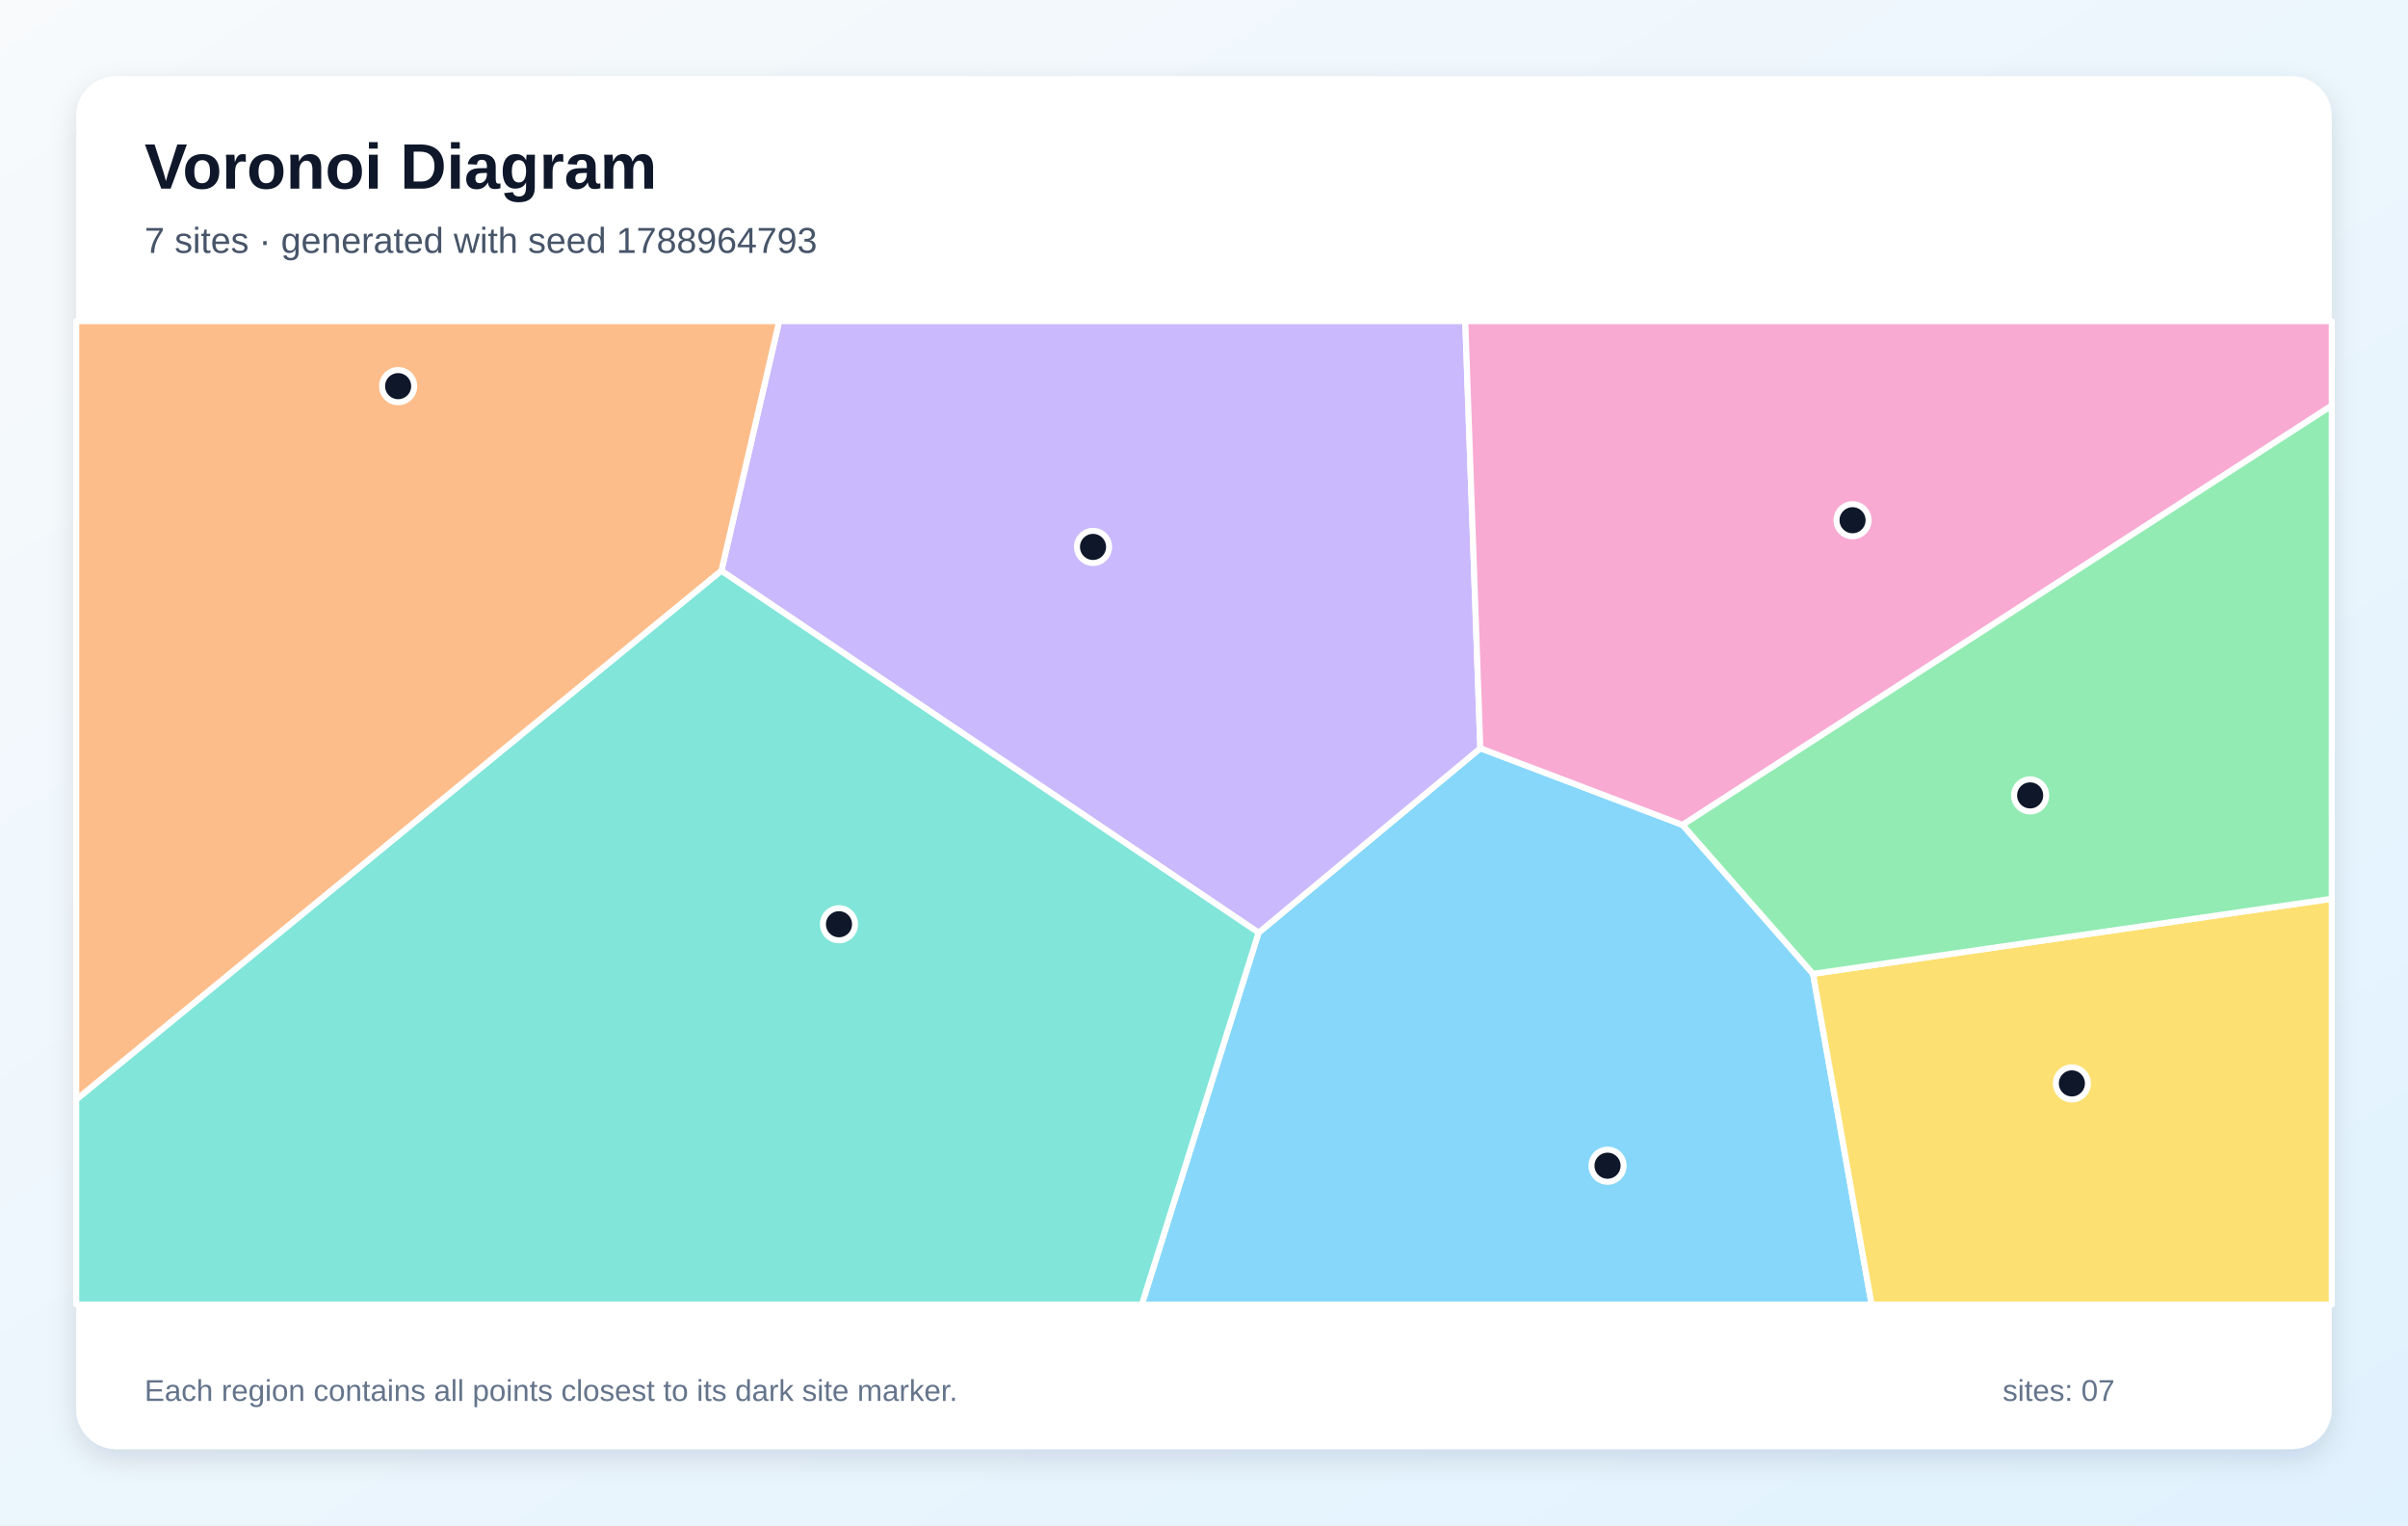
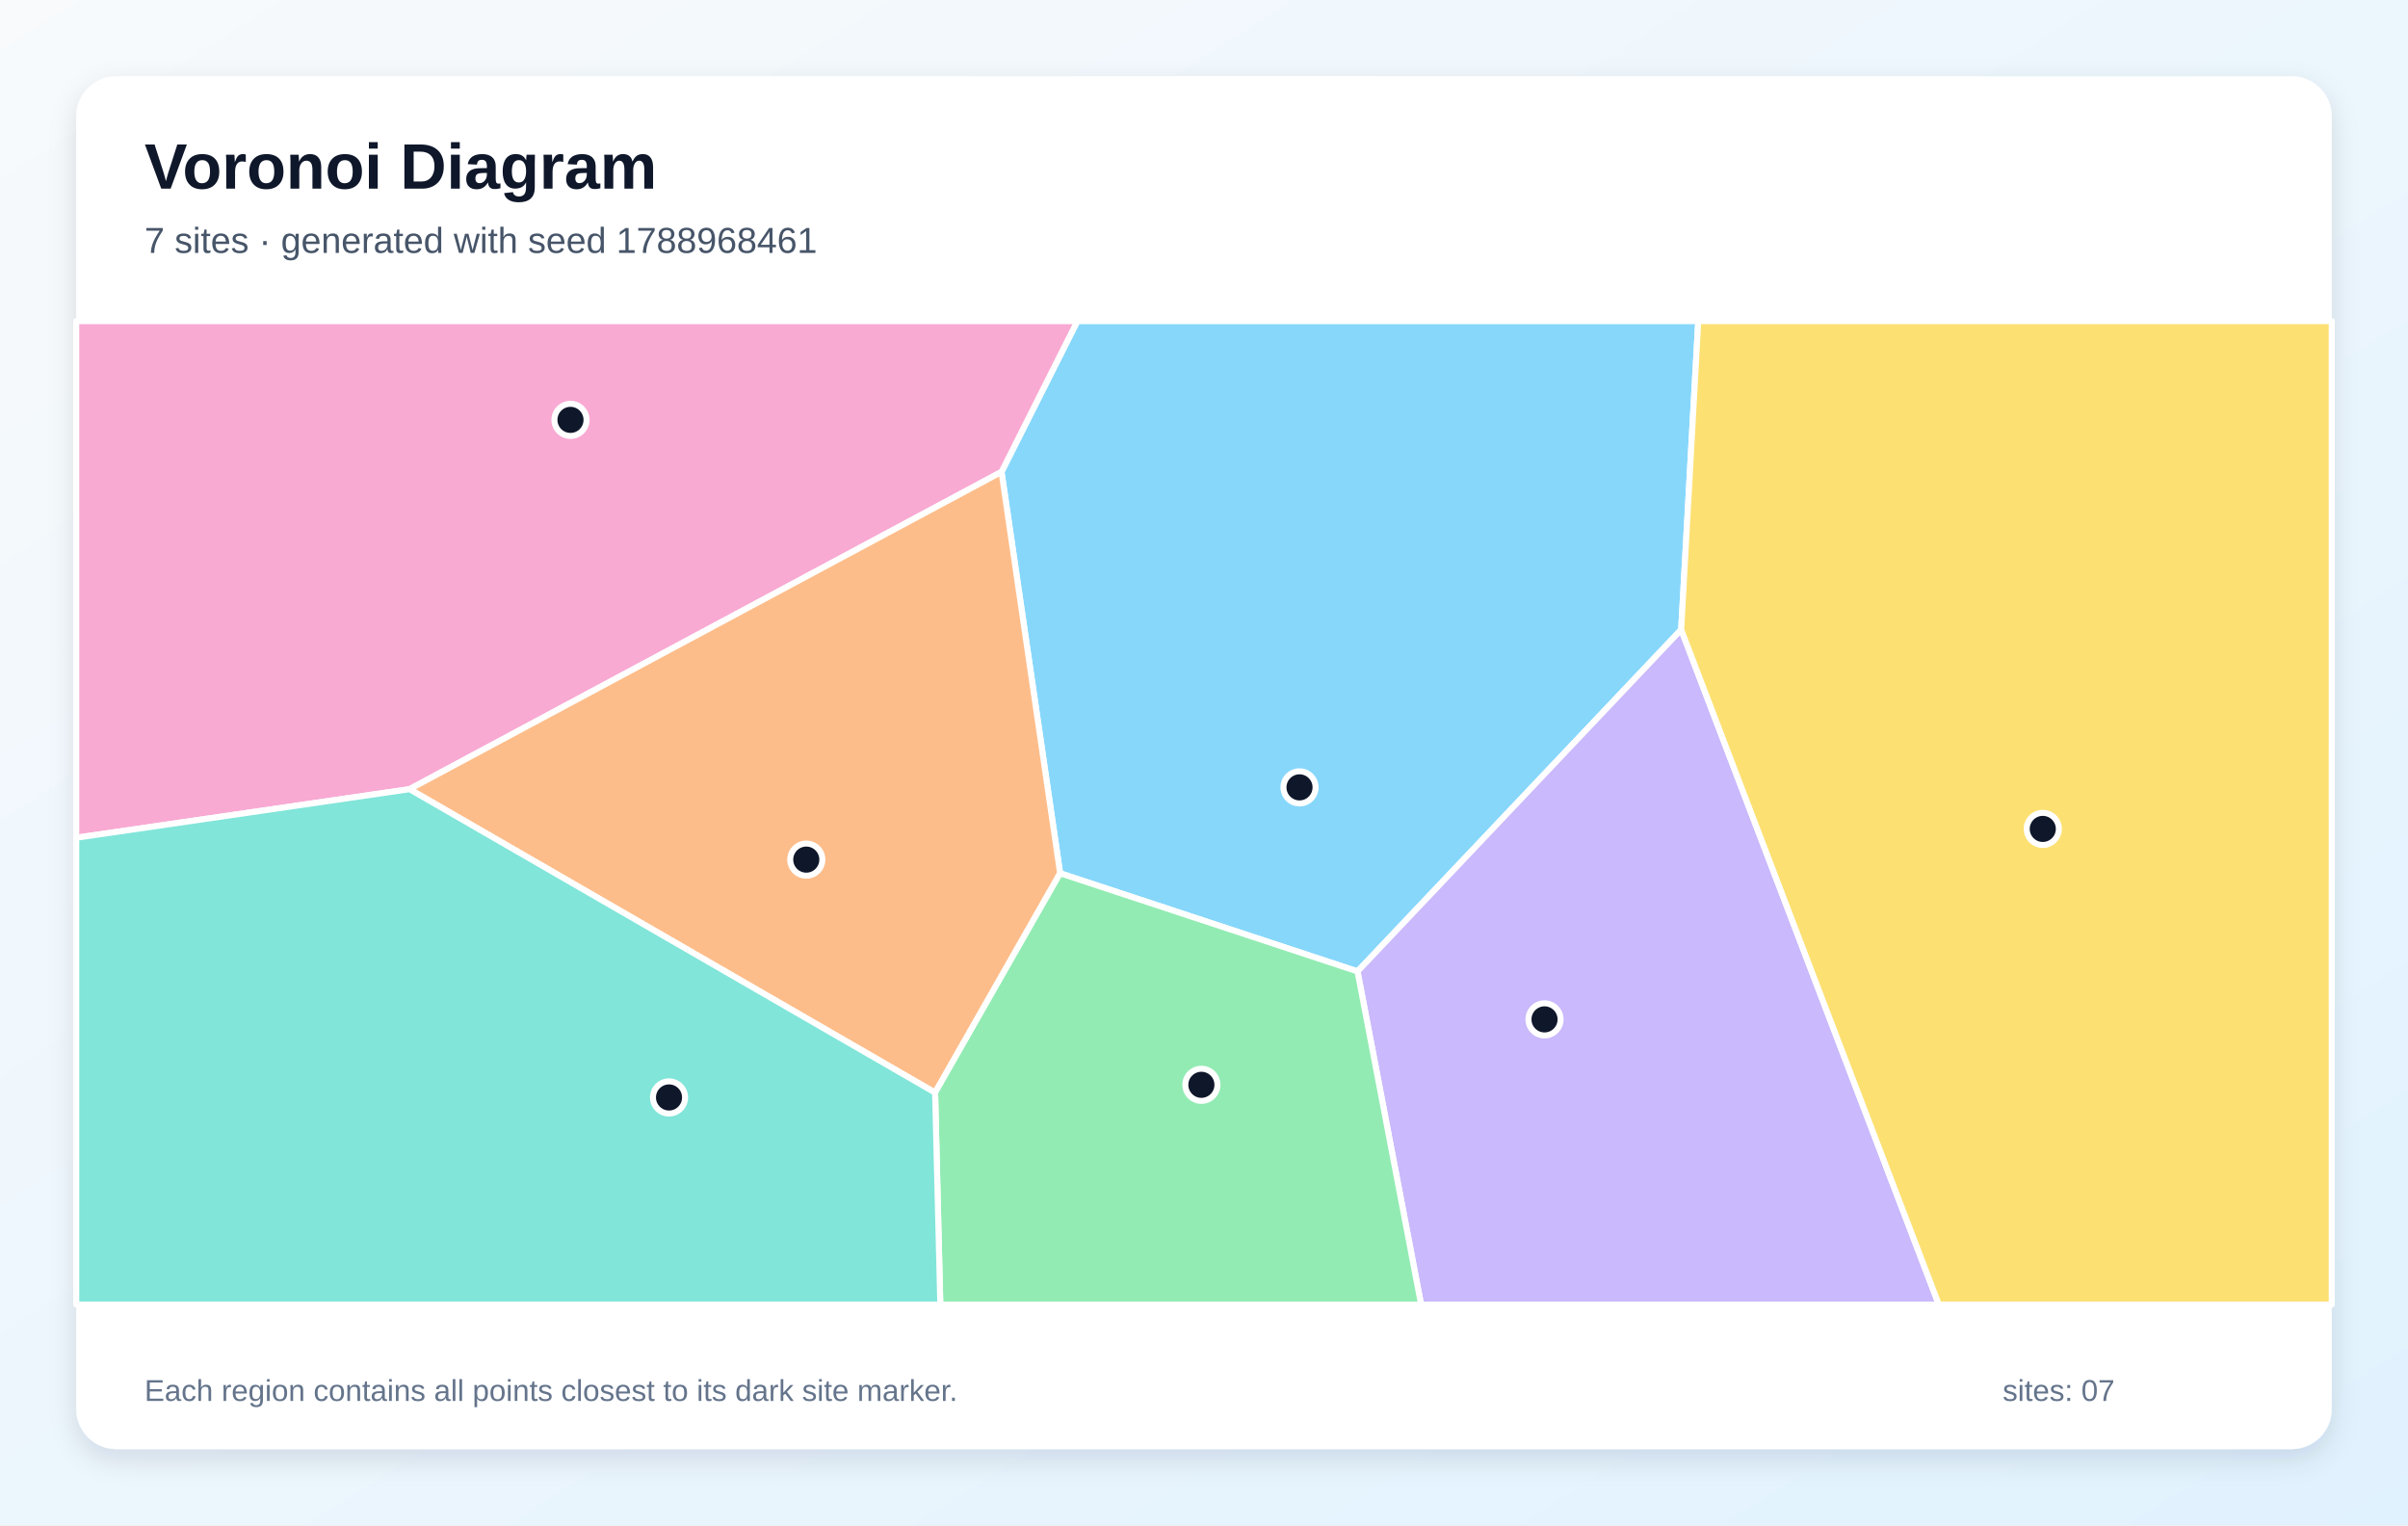
<svg xmlns="http://www.w3.org/2000/svg" width="1200" height="760" viewBox="0 0 1200 760" role="img" aria-labelledby="title description">
  <defs>
    <linearGradient id="background" x1="0" y1="0" x2="1" y2="1">
      <stop stop-color="#F8FAFC" />
      <stop offset="1" stop-color="#E0F2FE" />
    </linearGradient>
    <filter id="shadow" x="-10%" y="-10%" width="120%" height="120%">
      <feDropShadow dx="0" dy="5" stdDeviation="7" flood-color="#0F172A" flood-opacity=".12" />
    </filter>
  </defs>
  <rect width="1200" height="760" fill="url(#background)" />
  <rect x="38" y="38" width="1124" height="684" rx="20" fill="#FFFFFF" filter="url(#shadow)" />
  <g font-family="Arial, sans-serif">
    <text x="72" y="94" font-size="32" font-weight="700" fill="#0F172A">Voronoi Diagram</text>
-     <text x="72" y="126" font-size="18" fill="#475569">7 sites · generated with seed 1788964793</text>
+     <text x="72" y="126" font-size="18" fill="#475569">7 sites · generated with seed 1788968461</text>
  </g>
  <g stroke="#FFFFFF" stroke-width="3" stroke-linejoin="round">
-     <polygon points="627.2,464.7 737.7,372.8 838.5,411.0 903.5,485.2 932.7,650.0 569.0,650.0" fill="#38BDF8" fill-opacity="0.60" />
-     <polygon points="359.5,284.4 388.3,160.0 730.2,160.0 737.7,372.8 627.2,464.7" fill="#A78BFA" fill-opacity="0.60" />
-     <polygon points="838.5,411.0 737.7,372.8 730.2,160.0 1162.0,160.0 1162.0,202.1" fill="#F472B6" fill-opacity="0.60" />
-     <polygon points="38.0,547.9 38.0,160.0 388.3,160.0 359.5,284.4" fill="#FB923C" fill-opacity="0.60" />
-     <polygon points="903.5,485.2 1162.0,447.8 1162.0,650.0 932.7,650.0" fill="#FACC15" fill-opacity="0.60" />
-     <polygon points="903.5,485.2 838.5,411.0 1162.0,202.1 1162.0,447.8" fill="#4ADE80" fill-opacity="0.60" />
-     <polygon points="38.0,547.9 359.5,284.4 627.2,464.7 569.0,650.0 38.0,650.0" fill="#2DD4BF" fill-opacity="0.60" />
+     <polygon points="528.3,435.1 499.1,235.1 536.9,160.0 846.3,160.0 837.8,313.7 676.5,484.0" fill="#38BDF8" fill-opacity="0.60" />
+     <polygon points="676.5,484.0 837.8,313.7 966.2,650.0 708.2,650.0" fill="#A78BFA" fill-opacity="0.60" />
+     <polygon points="204.1,393.2 38.0,417.4 38.0,160.0 536.9,160.0 499.1,235.1" fill="#F472B6" fill-opacity="0.60" />
+     <polygon points="204.1,393.2 499.1,235.1 528.3,435.1 466.0,544.4" fill="#FB923C" fill-opacity="0.60" />
+     <polygon points="837.8,313.7 846.3,160.0 1162.0,160.0 1162.0,650.0 966.2,650.0" fill="#FACC15" fill-opacity="0.60" />
+     <polygon points="466.0,544.4 528.3,435.1 676.5,484.0 708.2,650.0 468.6,650.0" fill="#4ADE80" fill-opacity="0.60" />
+     <polygon points="38.0,417.4 204.1,393.2 466.0,544.4 468.6,650.0 38.0,650.0" fill="#2DD4BF" fill-opacity="0.60" />
  </g>
  <g>
-     <circle cx="801.1" cy="580.8" r="8" fill="#0F172A" stroke="#FFFFFF" stroke-width="3" />
-     <circle cx="544.7" cy="272.5" r="8" fill="#0F172A" stroke="#FFFFFF" stroke-width="3" />
-     <circle cx="923.2" cy="259.2" r="8" fill="#0F172A" stroke="#FFFFFF" stroke-width="3" />
-     <circle cx="198.4" cy="192.4" r="8" fill="#0F172A" stroke="#FFFFFF" stroke-width="3" />
-     <circle cx="1032.5" cy="539.8" r="8" fill="#0F172A" stroke="#FFFFFF" stroke-width="3" />
-     <circle cx="1011.7" cy="396.3" r="8" fill="#0F172A" stroke="#FFFFFF" stroke-width="3" />
-     <circle cx="418.1" cy="460.5" r="8" fill="#0F172A" stroke="#FFFFFF" stroke-width="3" />
+     <circle cx="647.6" cy="392.3" r="8" fill="#0F172A" stroke="#FFFFFF" stroke-width="3" />
+     <circle cx="769.7" cy="507.9" r="8" fill="#0F172A" stroke="#FFFFFF" stroke-width="3" />
+     <circle cx="284.3" cy="209.2" r="8" fill="#0F172A" stroke="#FFFFFF" stroke-width="3" />
+     <circle cx="401.8" cy="428.3" r="8" fill="#0F172A" stroke="#FFFFFF" stroke-width="3" />
+     <circle cx="1018.0" cy="413.0" r="8" fill="#0F172A" stroke="#FFFFFF" stroke-width="3" />
+     <circle cx="598.7" cy="540.5" r="8" fill="#0F172A" stroke="#FFFFFF" stroke-width="3" />
+     <circle cx="333.4" cy="546.8" r="8" fill="#0F172A" stroke="#FFFFFF" stroke-width="3" />
  </g>
  <g font-family="Arial, sans-serif" font-size="15" fill="#64748B">
    <text x="72" y="698">Each region contains all points closest to its dark site marker.</text>
    <text x="998" y="698">sites: 07</text>
  </g>
</svg>
